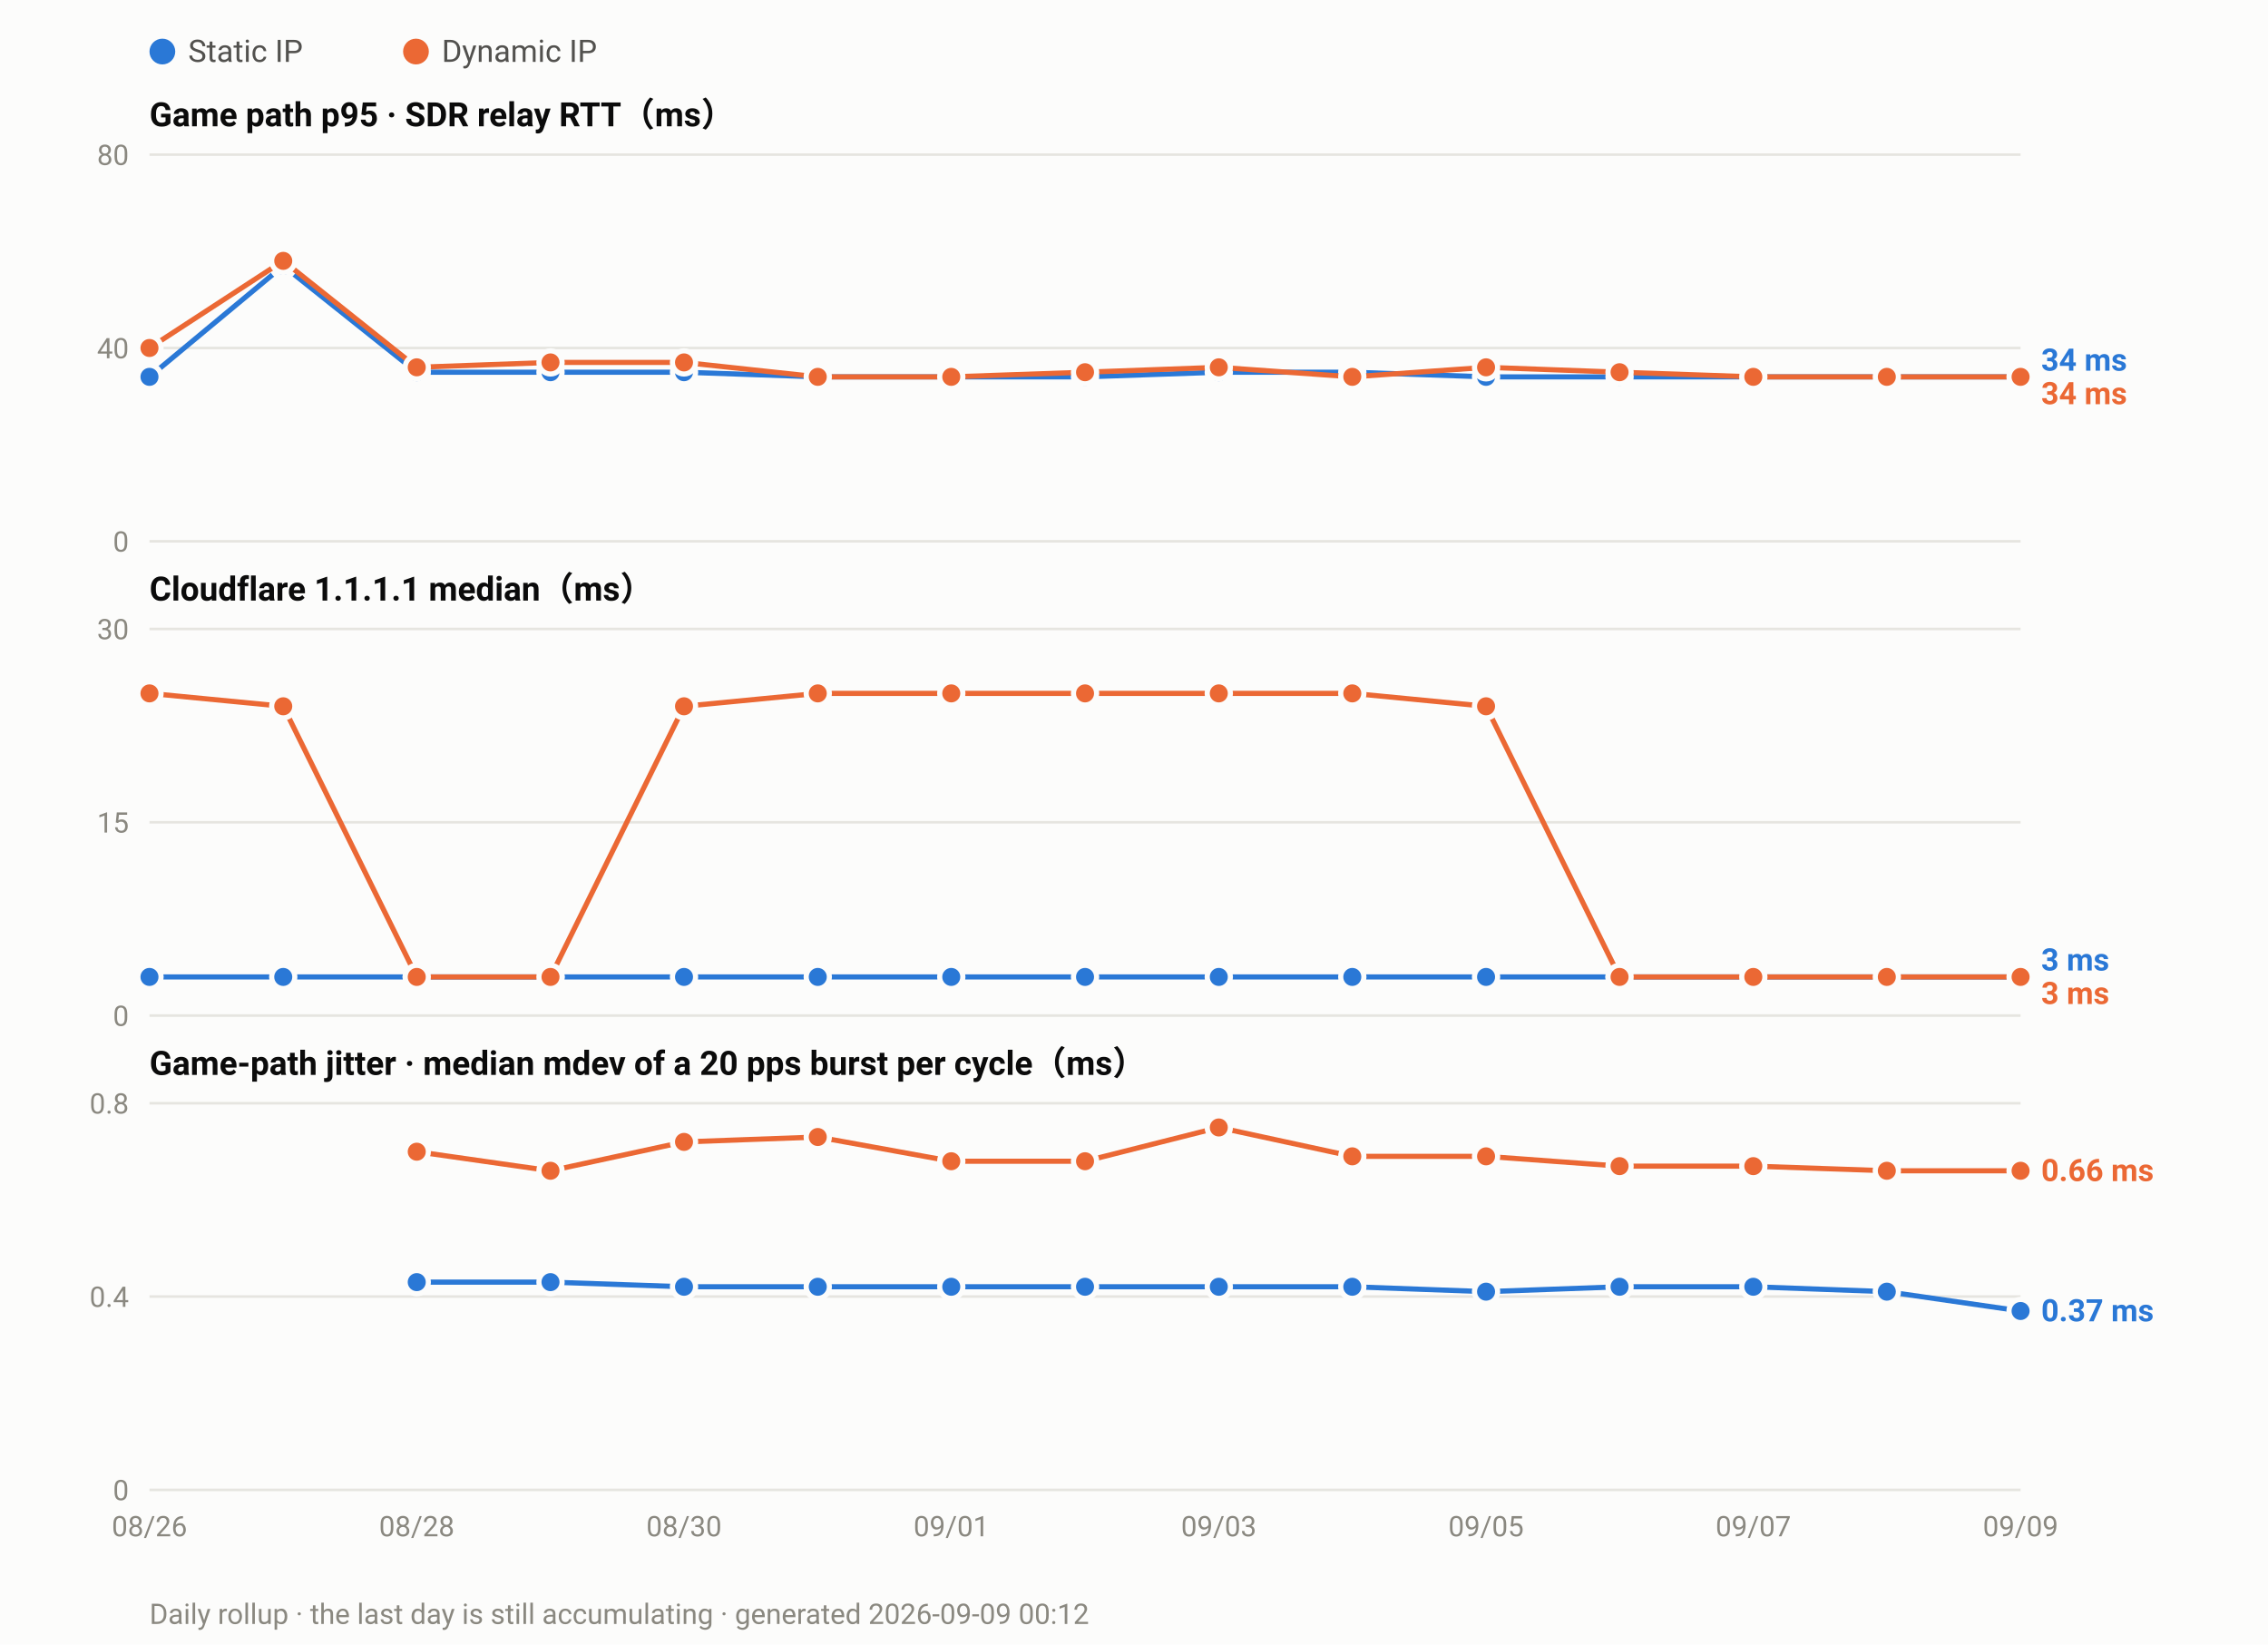
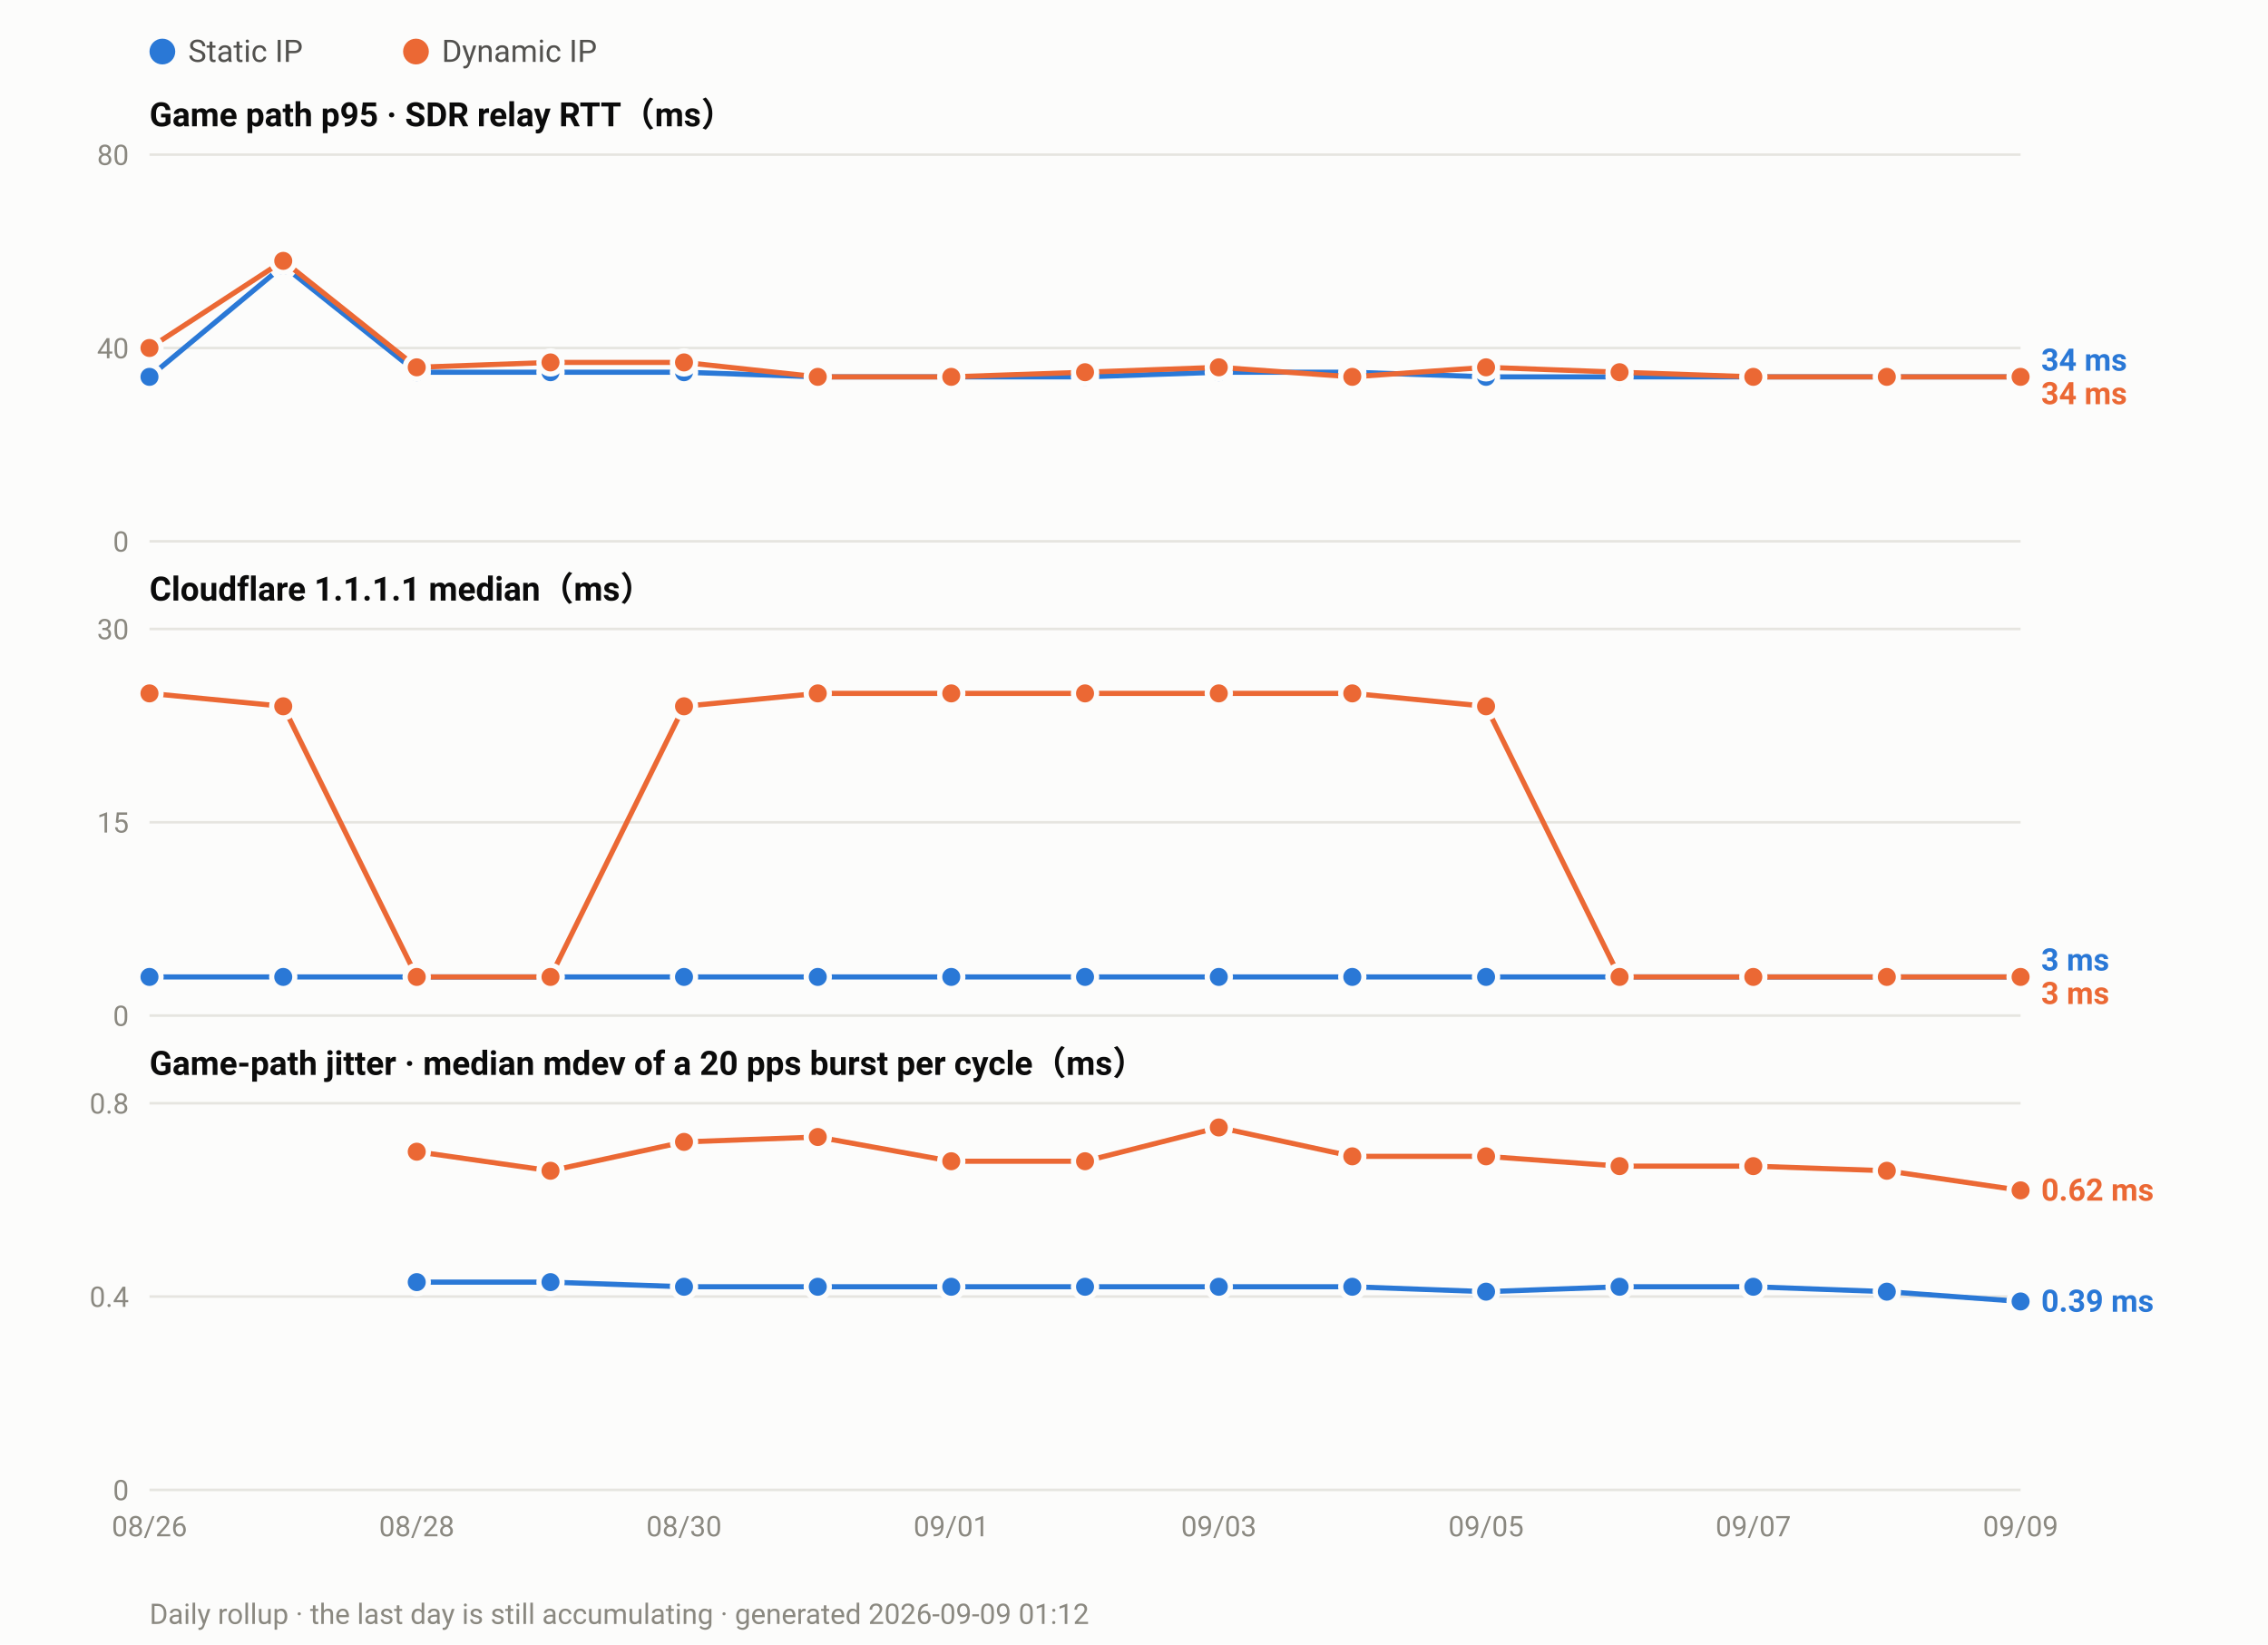
<svg xmlns="http://www.w3.org/2000/svg" width="880" height="638" viewBox="0 0 880 638" font-family="ui-sans-serif,-apple-system,Segoe UI,Roboto,Helvetica,Arial,sans-serif">
  <rect width="880" height="638" fill="#fcfcfb" />
  <circle cx="63.0" cy="20" r="5" fill="#2a78d6" />
  <text x="73.0" y="24" font-size="12" fill="#52514e">Static IP</text>
  <circle cx="161.4" cy="20" r="5" fill="#eb6834" />
  <text x="171.4" y="24" font-size="12" fill="#52514e">Dynamic IP</text>
  <text x="58" y="49.0" font-size="13" font-weight="600" fill="#0b0b0b">Game path p95 · SDR relay RTT（ms）</text>
  <line x1="58" y1="210.0" x2="784.0" y2="210.0" stroke="#e6e5e0" stroke-width="1" />
  <text x="50" y="214.0" font-size="11" text-anchor="end" fill="#8a8880">0</text>
  <line x1="58" y1="135.0" x2="784.0" y2="135.0" stroke="#e6e5e0" stroke-width="1" />
  <text x="50" y="139.0" font-size="11" text-anchor="end" fill="#8a8880">40</text>
  <line x1="58" y1="60.0" x2="784.0" y2="60.0" stroke="#e6e5e0" stroke-width="1" />
  <text x="50" y="64.0" font-size="11" text-anchor="end" fill="#8a8880">80</text>
  <polyline fill="none" stroke="#2a78d6" stroke-width="2" stroke-linejoin="round" points="58.0,146.2 109.9,103.1 161.7,144.4 213.6,144.4 265.4,144.4 317.3,146.2 369.1,146.2 421.0,146.2 472.9,144.4 524.7,144.4 576.6,146.2 628.4,146.2 680.3,146.2 732.1,146.2 784.0,146.2" />
  <circle cx="58.0" cy="146.2" r="4.5" fill="#2a78d6" stroke="#fcfcfb" stroke-width="2" />
  <circle cx="109.9" cy="103.1" r="4.5" fill="#2a78d6" stroke="#fcfcfb" stroke-width="2" />
  <circle cx="161.7" cy="144.4" r="4.5" fill="#2a78d6" stroke="#fcfcfb" stroke-width="2" />
  <circle cx="213.6" cy="144.4" r="4.5" fill="#2a78d6" stroke="#fcfcfb" stroke-width="2" />
  <circle cx="265.4" cy="144.4" r="4.5" fill="#2a78d6" stroke="#fcfcfb" stroke-width="2" />
  <circle cx="317.3" cy="146.2" r="4.5" fill="#2a78d6" stroke="#fcfcfb" stroke-width="2" />
  <circle cx="369.1" cy="146.2" r="4.5" fill="#2a78d6" stroke="#fcfcfb" stroke-width="2" />
  <circle cx="421.0" cy="146.2" r="4.5" fill="#2a78d6" stroke="#fcfcfb" stroke-width="2" />
  <circle cx="472.9" cy="144.4" r="4.5" fill="#2a78d6" stroke="#fcfcfb" stroke-width="2" />
  <circle cx="524.7" cy="144.4" r="4.5" fill="#2a78d6" stroke="#fcfcfb" stroke-width="2" />
  <circle cx="576.6" cy="146.2" r="4.5" fill="#2a78d6" stroke="#fcfcfb" stroke-width="2" />
  <circle cx="628.4" cy="146.2" r="4.5" fill="#2a78d6" stroke="#fcfcfb" stroke-width="2" />
  <circle cx="680.3" cy="146.2" r="4.5" fill="#2a78d6" stroke="#fcfcfb" stroke-width="2" />
  <circle cx="732.1" cy="146.2" r="4.5" fill="#2a78d6" stroke="#fcfcfb" stroke-width="2" />
  <circle cx="784.0" cy="146.2" r="4.5" fill="#2a78d6" stroke="#fcfcfb" stroke-width="2" />
  <polyline fill="none" stroke="#eb6834" stroke-width="2" stroke-linejoin="round" points="58.0,135.0 109.9,101.2 161.7,142.5 213.6,140.6 265.4,140.6 317.3,146.2 369.1,146.2 421.0,144.4 472.9,142.5 524.7,146.2 576.6,142.5 628.4,144.4 680.3,146.2 732.1,146.2 784.0,146.2" />
  <circle cx="58.0" cy="135.0" r="4.5" fill="#eb6834" stroke="#fcfcfb" stroke-width="2" />
  <circle cx="109.9" cy="101.2" r="4.5" fill="#eb6834" stroke="#fcfcfb" stroke-width="2" />
  <circle cx="161.7" cy="142.5" r="4.5" fill="#eb6834" stroke="#fcfcfb" stroke-width="2" />
  <circle cx="213.6" cy="140.6" r="4.5" fill="#eb6834" stroke="#fcfcfb" stroke-width="2" />
  <circle cx="265.4" cy="140.6" r="4.5" fill="#eb6834" stroke="#fcfcfb" stroke-width="2" />
  <circle cx="317.3" cy="146.2" r="4.5" fill="#eb6834" stroke="#fcfcfb" stroke-width="2" />
  <circle cx="369.1" cy="146.2" r="4.5" fill="#eb6834" stroke="#fcfcfb" stroke-width="2" />
  <circle cx="421.0" cy="144.4" r="4.5" fill="#eb6834" stroke="#fcfcfb" stroke-width="2" />
  <circle cx="472.9" cy="142.5" r="4.5" fill="#eb6834" stroke="#fcfcfb" stroke-width="2" />
  <circle cx="524.7" cy="146.2" r="4.5" fill="#eb6834" stroke="#fcfcfb" stroke-width="2" />
  <circle cx="576.6" cy="142.5" r="4.5" fill="#eb6834" stroke="#fcfcfb" stroke-width="2" />
  <circle cx="628.4" cy="144.4" r="4.5" fill="#eb6834" stroke="#fcfcfb" stroke-width="2" />
  <circle cx="680.3" cy="146.2" r="4.5" fill="#eb6834" stroke="#fcfcfb" stroke-width="2" />
  <circle cx="732.1" cy="146.2" r="4.5" fill="#eb6834" stroke="#fcfcfb" stroke-width="2" />
  <circle cx="784.0" cy="146.2" r="4.5" fill="#eb6834" stroke="#fcfcfb" stroke-width="2" />
  <text x="792.0" y="143.8" font-size="12" font-weight="600" fill="#2a78d6">34 ms</text>
  <text x="792.0" y="156.8" font-size="12" font-weight="600" fill="#eb6834">34 ms</text>
  <text x="58" y="233.0" font-size="13" font-weight="600" fill="#0b0b0b">Cloudflare 1.1.1.1 median（ms）</text>
  <line x1="58" y1="394.0" x2="784.0" y2="394.0" stroke="#e6e5e0" stroke-width="1" />
  <text x="50" y="398.0" font-size="11" text-anchor="end" fill="#8a8880">0</text>
  <line x1="58" y1="319.0" x2="784.0" y2="319.0" stroke="#e6e5e0" stroke-width="1" />
  <text x="50" y="323.0" font-size="11" text-anchor="end" fill="#8a8880">15</text>
  <line x1="58" y1="244.0" x2="784.0" y2="244.0" stroke="#e6e5e0" stroke-width="1" />
  <text x="50" y="248.0" font-size="11" text-anchor="end" fill="#8a8880">30</text>
  <polyline fill="none" stroke="#2a78d6" stroke-width="2" stroke-linejoin="round" points="58.0,379.0 109.9,379.0 161.7,379.0 213.6,379.0 265.4,379.0 317.3,379.0 369.1,379.0 421.0,379.0 472.9,379.0 524.7,379.0 576.6,379.0 628.4,379.0 680.3,379.0 732.1,379.0 784.0,379.0" />
  <circle cx="58.0" cy="379.0" r="4.5" fill="#2a78d6" stroke="#fcfcfb" stroke-width="2" />
  <circle cx="109.9" cy="379.0" r="4.5" fill="#2a78d6" stroke="#fcfcfb" stroke-width="2" />
  <circle cx="161.7" cy="379.0" r="4.5" fill="#2a78d6" stroke="#fcfcfb" stroke-width="2" />
  <circle cx="213.6" cy="379.0" r="4.5" fill="#2a78d6" stroke="#fcfcfb" stroke-width="2" />
  <circle cx="265.4" cy="379.0" r="4.5" fill="#2a78d6" stroke="#fcfcfb" stroke-width="2" />
  <circle cx="317.3" cy="379.0" r="4.5" fill="#2a78d6" stroke="#fcfcfb" stroke-width="2" />
  <circle cx="369.1" cy="379.0" r="4.5" fill="#2a78d6" stroke="#fcfcfb" stroke-width="2" />
  <circle cx="421.0" cy="379.0" r="4.5" fill="#2a78d6" stroke="#fcfcfb" stroke-width="2" />
  <circle cx="472.9" cy="379.0" r="4.5" fill="#2a78d6" stroke="#fcfcfb" stroke-width="2" />
  <circle cx="524.7" cy="379.0" r="4.5" fill="#2a78d6" stroke="#fcfcfb" stroke-width="2" />
  <circle cx="576.6" cy="379.0" r="4.5" fill="#2a78d6" stroke="#fcfcfb" stroke-width="2" />
  <circle cx="628.4" cy="379.0" r="4.5" fill="#2a78d6" stroke="#fcfcfb" stroke-width="2" />
  <circle cx="680.3" cy="379.0" r="4.5" fill="#2a78d6" stroke="#fcfcfb" stroke-width="2" />
  <circle cx="732.1" cy="379.0" r="4.5" fill="#2a78d6" stroke="#fcfcfb" stroke-width="2" />
  <circle cx="784.0" cy="379.0" r="4.5" fill="#2a78d6" stroke="#fcfcfb" stroke-width="2" />
  <polyline fill="none" stroke="#eb6834" stroke-width="2" stroke-linejoin="round" points="58.0,269.0 109.9,274.0 161.7,379.0 213.6,379.0 265.4,274.0 317.3,269.0 369.1,269.0 421.0,269.0 472.9,269.0 524.7,269.0 576.6,274.0 628.4,379.0 680.3,379.0 732.1,379.0 784.0,379.0" />
  <circle cx="58.0" cy="269.0" r="4.5" fill="#eb6834" stroke="#fcfcfb" stroke-width="2" />
  <circle cx="109.9" cy="274.0" r="4.5" fill="#eb6834" stroke="#fcfcfb" stroke-width="2" />
  <circle cx="161.7" cy="379.0" r="4.5" fill="#eb6834" stroke="#fcfcfb" stroke-width="2" />
  <circle cx="213.6" cy="379.0" r="4.5" fill="#eb6834" stroke="#fcfcfb" stroke-width="2" />
  <circle cx="265.4" cy="274.0" r="4.5" fill="#eb6834" stroke="#fcfcfb" stroke-width="2" />
  <circle cx="317.3" cy="269.0" r="4.5" fill="#eb6834" stroke="#fcfcfb" stroke-width="2" />
  <circle cx="369.1" cy="269.0" r="4.5" fill="#eb6834" stroke="#fcfcfb" stroke-width="2" />
  <circle cx="421.0" cy="269.0" r="4.5" fill="#eb6834" stroke="#fcfcfb" stroke-width="2" />
  <circle cx="472.9" cy="269.0" r="4.5" fill="#eb6834" stroke="#fcfcfb" stroke-width="2" />
  <circle cx="524.7" cy="269.0" r="4.5" fill="#eb6834" stroke="#fcfcfb" stroke-width="2" />
  <circle cx="576.6" cy="274.0" r="4.5" fill="#eb6834" stroke="#fcfcfb" stroke-width="2" />
  <circle cx="628.4" cy="379.0" r="4.5" fill="#eb6834" stroke="#fcfcfb" stroke-width="2" />
  <circle cx="680.3" cy="379.0" r="4.5" fill="#eb6834" stroke="#fcfcfb" stroke-width="2" />
  <circle cx="732.1" cy="379.0" r="4.5" fill="#eb6834" stroke="#fcfcfb" stroke-width="2" />
  <circle cx="784.0" cy="379.0" r="4.5" fill="#eb6834" stroke="#fcfcfb" stroke-width="2" />
  <text x="792.0" y="376.5" font-size="12" font-weight="600" fill="#2a78d6">3 ms</text>
  <text x="792.0" y="389.5" font-size="12" font-weight="600" fill="#eb6834">3 ms</text>
  <text x="58" y="417.0" font-size="13" font-weight="600" fill="#0b0b0b">Game-path jitter · median mdev of a 20 pps burst per cycle（ms）</text>
  <line x1="58" y1="578.0" x2="784.0" y2="578.0" stroke="#e6e5e0" stroke-width="1" />
  <text x="50" y="582.0" font-size="11" text-anchor="end" fill="#8a8880">0</text>
  <line x1="58" y1="503.0" x2="784.0" y2="503.0" stroke="#e6e5e0" stroke-width="1" />
  <text x="50" y="507.0" font-size="11" text-anchor="end" fill="#8a8880">0.4</text>
  <line x1="58" y1="428.0" x2="784.0" y2="428.0" stroke="#e6e5e0" stroke-width="1" />
  <text x="50" y="432.0" font-size="11" text-anchor="end" fill="#8a8880">0.8</text>
-   <polyline fill="none" stroke="#2a78d6" stroke-width="2" stroke-linejoin="round" points="161.7,497.4 213.6,497.4 265.4,499.2 317.3,499.2 369.1,499.2 421.0,499.2 472.9,499.2 524.7,499.2 576.6,501.1 628.4,499.2 680.3,499.2 732.1,501.1 784.0,508.6" />
+   <polyline fill="none" stroke="#2a78d6" stroke-width="2" stroke-linejoin="round" points="161.7,497.4 213.6,497.4 265.4,499.2 317.3,499.2 369.1,499.2 421.0,499.2 472.9,499.2 524.7,499.2 576.6,501.1 628.4,499.2 680.3,499.2 732.1,501.1 784.0,504.9" />
  <circle cx="161.7" cy="497.4" r="4.5" fill="#2a78d6" stroke="#fcfcfb" stroke-width="2" />
  <circle cx="213.6" cy="497.4" r="4.5" fill="#2a78d6" stroke="#fcfcfb" stroke-width="2" />
  <circle cx="265.4" cy="499.2" r="4.5" fill="#2a78d6" stroke="#fcfcfb" stroke-width="2" />
  <circle cx="317.3" cy="499.2" r="4.5" fill="#2a78d6" stroke="#fcfcfb" stroke-width="2" />
  <circle cx="369.1" cy="499.2" r="4.5" fill="#2a78d6" stroke="#fcfcfb" stroke-width="2" />
  <circle cx="421.0" cy="499.2" r="4.5" fill="#2a78d6" stroke="#fcfcfb" stroke-width="2" />
  <circle cx="472.9" cy="499.2" r="4.5" fill="#2a78d6" stroke="#fcfcfb" stroke-width="2" />
  <circle cx="524.7" cy="499.2" r="4.5" fill="#2a78d6" stroke="#fcfcfb" stroke-width="2" />
  <circle cx="576.6" cy="501.1" r="4.5" fill="#2a78d6" stroke="#fcfcfb" stroke-width="2" />
  <circle cx="628.4" cy="499.2" r="4.5" fill="#2a78d6" stroke="#fcfcfb" stroke-width="2" />
  <circle cx="680.3" cy="499.2" r="4.5" fill="#2a78d6" stroke="#fcfcfb" stroke-width="2" />
  <circle cx="732.1" cy="501.1" r="4.5" fill="#2a78d6" stroke="#fcfcfb" stroke-width="2" />
-   <circle cx="784.0" cy="508.6" r="4.5" fill="#2a78d6" stroke="#fcfcfb" stroke-width="2" />
-   <polyline fill="none" stroke="#eb6834" stroke-width="2" stroke-linejoin="round" points="161.7,446.8 213.6,454.2 265.4,443.0 317.3,441.1 369.1,450.5 421.0,450.5 472.9,437.4 524.7,448.6 576.6,448.6 628.4,452.4 680.3,452.4 732.1,454.2 784.0,454.2" />
+   <circle cx="784.0" cy="504.9" r="4.5" fill="#2a78d6" stroke="#fcfcfb" stroke-width="2" />
+   <polyline fill="none" stroke="#eb6834" stroke-width="2" stroke-linejoin="round" points="161.7,446.8 213.6,454.2 265.4,443.0 317.3,441.1 369.1,450.5 421.0,450.5 472.9,437.4 524.7,448.6 576.6,448.6 628.4,452.4 680.3,452.4 732.1,454.2 784.0,461.8" />
  <circle cx="161.7" cy="446.8" r="4.5" fill="#eb6834" stroke="#fcfcfb" stroke-width="2" />
  <circle cx="213.6" cy="454.2" r="4.5" fill="#eb6834" stroke="#fcfcfb" stroke-width="2" />
  <circle cx="265.4" cy="443.0" r="4.5" fill="#eb6834" stroke="#fcfcfb" stroke-width="2" />
  <circle cx="317.3" cy="441.1" r="4.5" fill="#eb6834" stroke="#fcfcfb" stroke-width="2" />
  <circle cx="369.1" cy="450.5" r="4.5" fill="#eb6834" stroke="#fcfcfb" stroke-width="2" />
  <circle cx="421.0" cy="450.5" r="4.5" fill="#eb6834" stroke="#fcfcfb" stroke-width="2" />
  <circle cx="472.9" cy="437.4" r="4.5" fill="#eb6834" stroke="#fcfcfb" stroke-width="2" />
  <circle cx="524.7" cy="448.6" r="4.5" fill="#eb6834" stroke="#fcfcfb" stroke-width="2" />
  <circle cx="576.6" cy="448.6" r="4.5" fill="#eb6834" stroke="#fcfcfb" stroke-width="2" />
  <circle cx="628.4" cy="452.4" r="4.5" fill="#eb6834" stroke="#fcfcfb" stroke-width="2" />
  <circle cx="680.3" cy="452.4" r="4.5" fill="#eb6834" stroke="#fcfcfb" stroke-width="2" />
  <circle cx="732.1" cy="454.2" r="4.5" fill="#eb6834" stroke="#fcfcfb" stroke-width="2" />
-   <circle cx="784.0" cy="454.2" r="4.5" fill="#eb6834" stroke="#fcfcfb" stroke-width="2" />
-   <text x="792.0" y="458.2" font-size="12" font-weight="600" fill="#eb6834">0.66 ms</text>
-   <text x="792.0" y="512.6" font-size="12" font-weight="600" fill="#2a78d6">0.37 ms</text>
+   <circle cx="784.0" cy="461.8" r="4.5" fill="#eb6834" stroke="#fcfcfb" stroke-width="2" />
+   <text x="792.0" y="465.8" font-size="12" font-weight="600" fill="#eb6834">0.62 ms</text>
+   <text x="792.0" y="508.9" font-size="12" font-weight="600" fill="#2a78d6">0.39 ms</text>
  <text x="58.0" y="596.0" font-size="11" text-anchor="middle" fill="#8a8880">08/26</text>
  <text x="161.7" y="596.0" font-size="11" text-anchor="middle" fill="#8a8880">08/28</text>
  <text x="265.4" y="596.0" font-size="11" text-anchor="middle" fill="#8a8880">08/30</text>
  <text x="369.1" y="596.0" font-size="11" text-anchor="middle" fill="#8a8880">09/01</text>
  <text x="472.9" y="596.0" font-size="11" text-anchor="middle" fill="#8a8880">09/03</text>
  <text x="576.6" y="596.0" font-size="11" text-anchor="middle" fill="#8a8880">09/05</text>
  <text x="680.3" y="596.0" font-size="11" text-anchor="middle" fill="#8a8880">09/07</text>
  <text x="784.0" y="596.0" font-size="11" text-anchor="middle" fill="#8a8880">09/09</text>
-   <text x="58" y="630" font-size="11" fill="#8a8880">Daily rollup · the last day is still accumulating · generated 2026-09-09 00:12</text>
+   <text x="58" y="630" font-size="11" fill="#8a8880">Daily rollup · the last day is still accumulating · generated 2026-09-09 01:12</text>
</svg>
